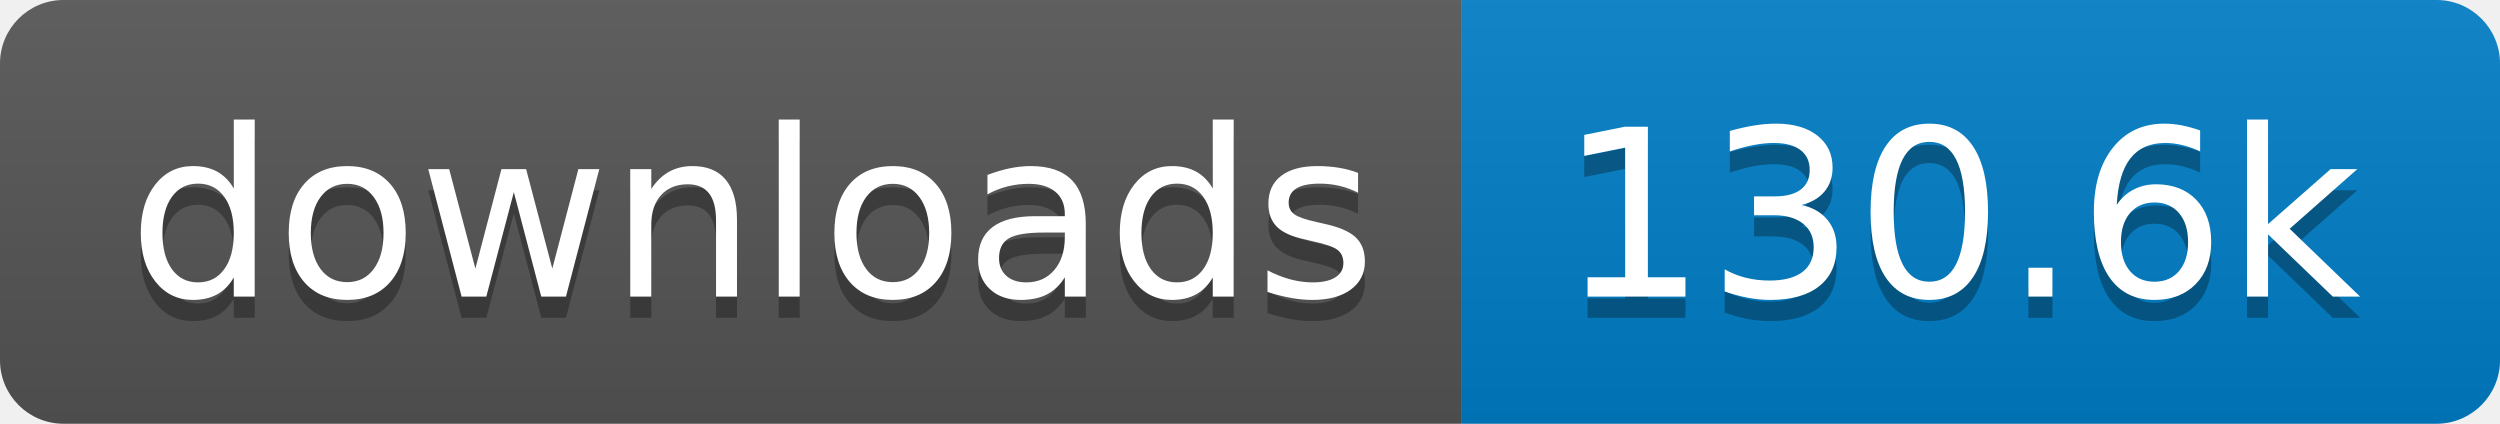
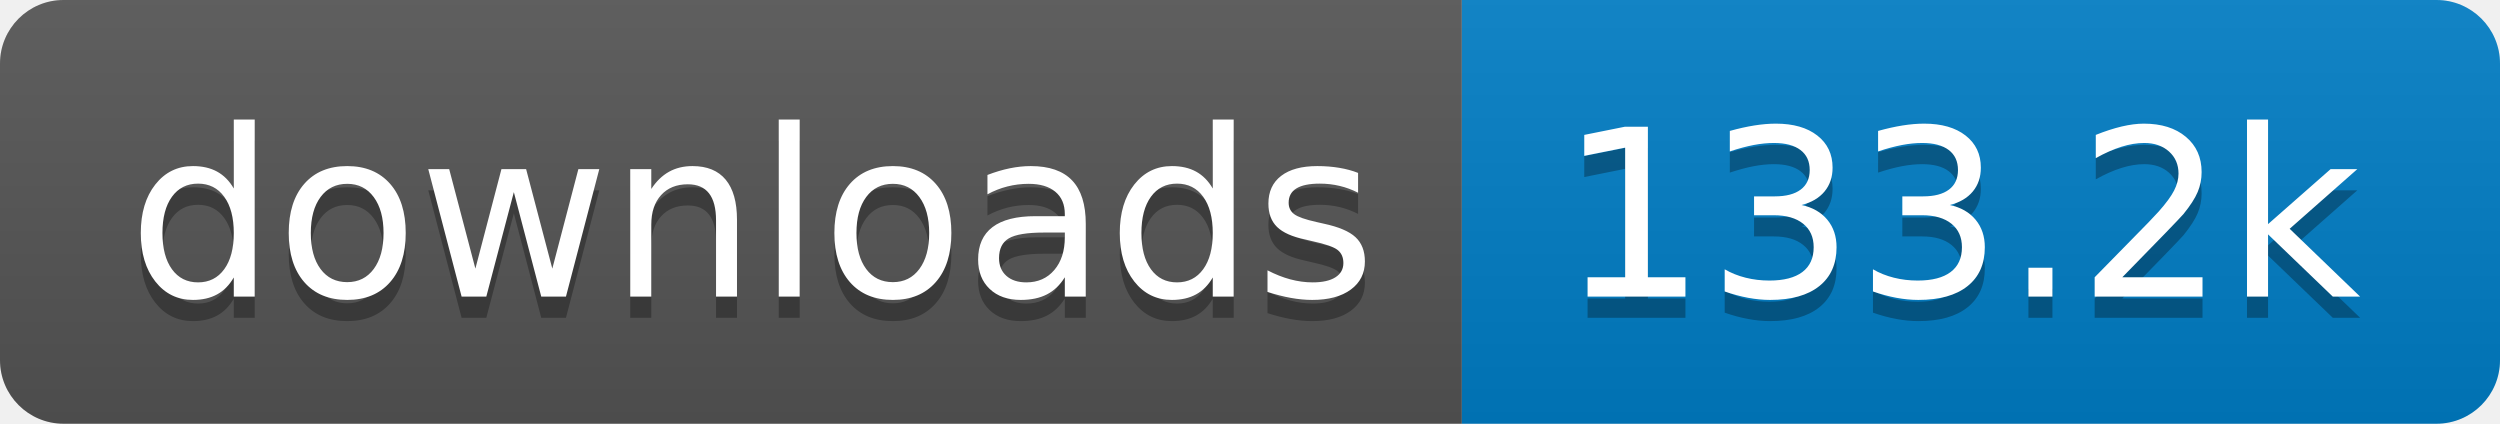
- <svg xmlns="http://www.w3.org/2000/svg" width="118" height="20" role="img" aria-label="downloads: 130.6k">
+ <svg xmlns="http://www.w3.org/2000/svg" width="118" height="20" role="img" aria-label="downloads: 133.2k">
  <linearGradient id="s" x2="0" y2="100%">
    <stop offset="0" stop-color="#bbb" stop-opacity=".1" />
    <stop offset="1" stop-opacity=".1" />
  </linearGradient>
  <clipPath id="r">
    <rect width="118" height="20" rx="3" fill="#fff" />
  </clipPath>
  <g clip-path="url(#r)">
    <rect width="69" height="20" fill="#555" />
    <rect x="69" width="49" height="20" fill="#007ec6" />
    <rect width="118" height="20" fill="url(#s)" />
  </g>
  <g fill="#fff" text-anchor="middle" font-family="Verdana,Geneva,DejaVu Sans,sans-serif" text-rendering="geometricPrecision" font-size="110">
    <text aria-hidden="true" x="355" y="150" fill="#010101" fill-opacity=".3" transform="scale(.1)" textLength="590">downloads</text>
    <text x="355" y="140" transform="scale(.1)" fill="#fff" textLength="590">downloads</text>
-     <text aria-hidden="true" x="925" y="150" fill="#010101" fill-opacity=".3" transform="scale(.1)" textLength="390">130.6k</text>
-     <text x="925" y="140" transform="scale(.1)" fill="#fff" textLength="390">130.6k</text>
+     <text aria-hidden="true" x="925" y="150" fill="#010101" fill-opacity=".3" transform="scale(.1)" textLength="390">133.2k</text>
+     <text x="925" y="140" transform="scale(.1)" fill="#fff" textLength="390">133.2k</text>
  </g>
</svg>
